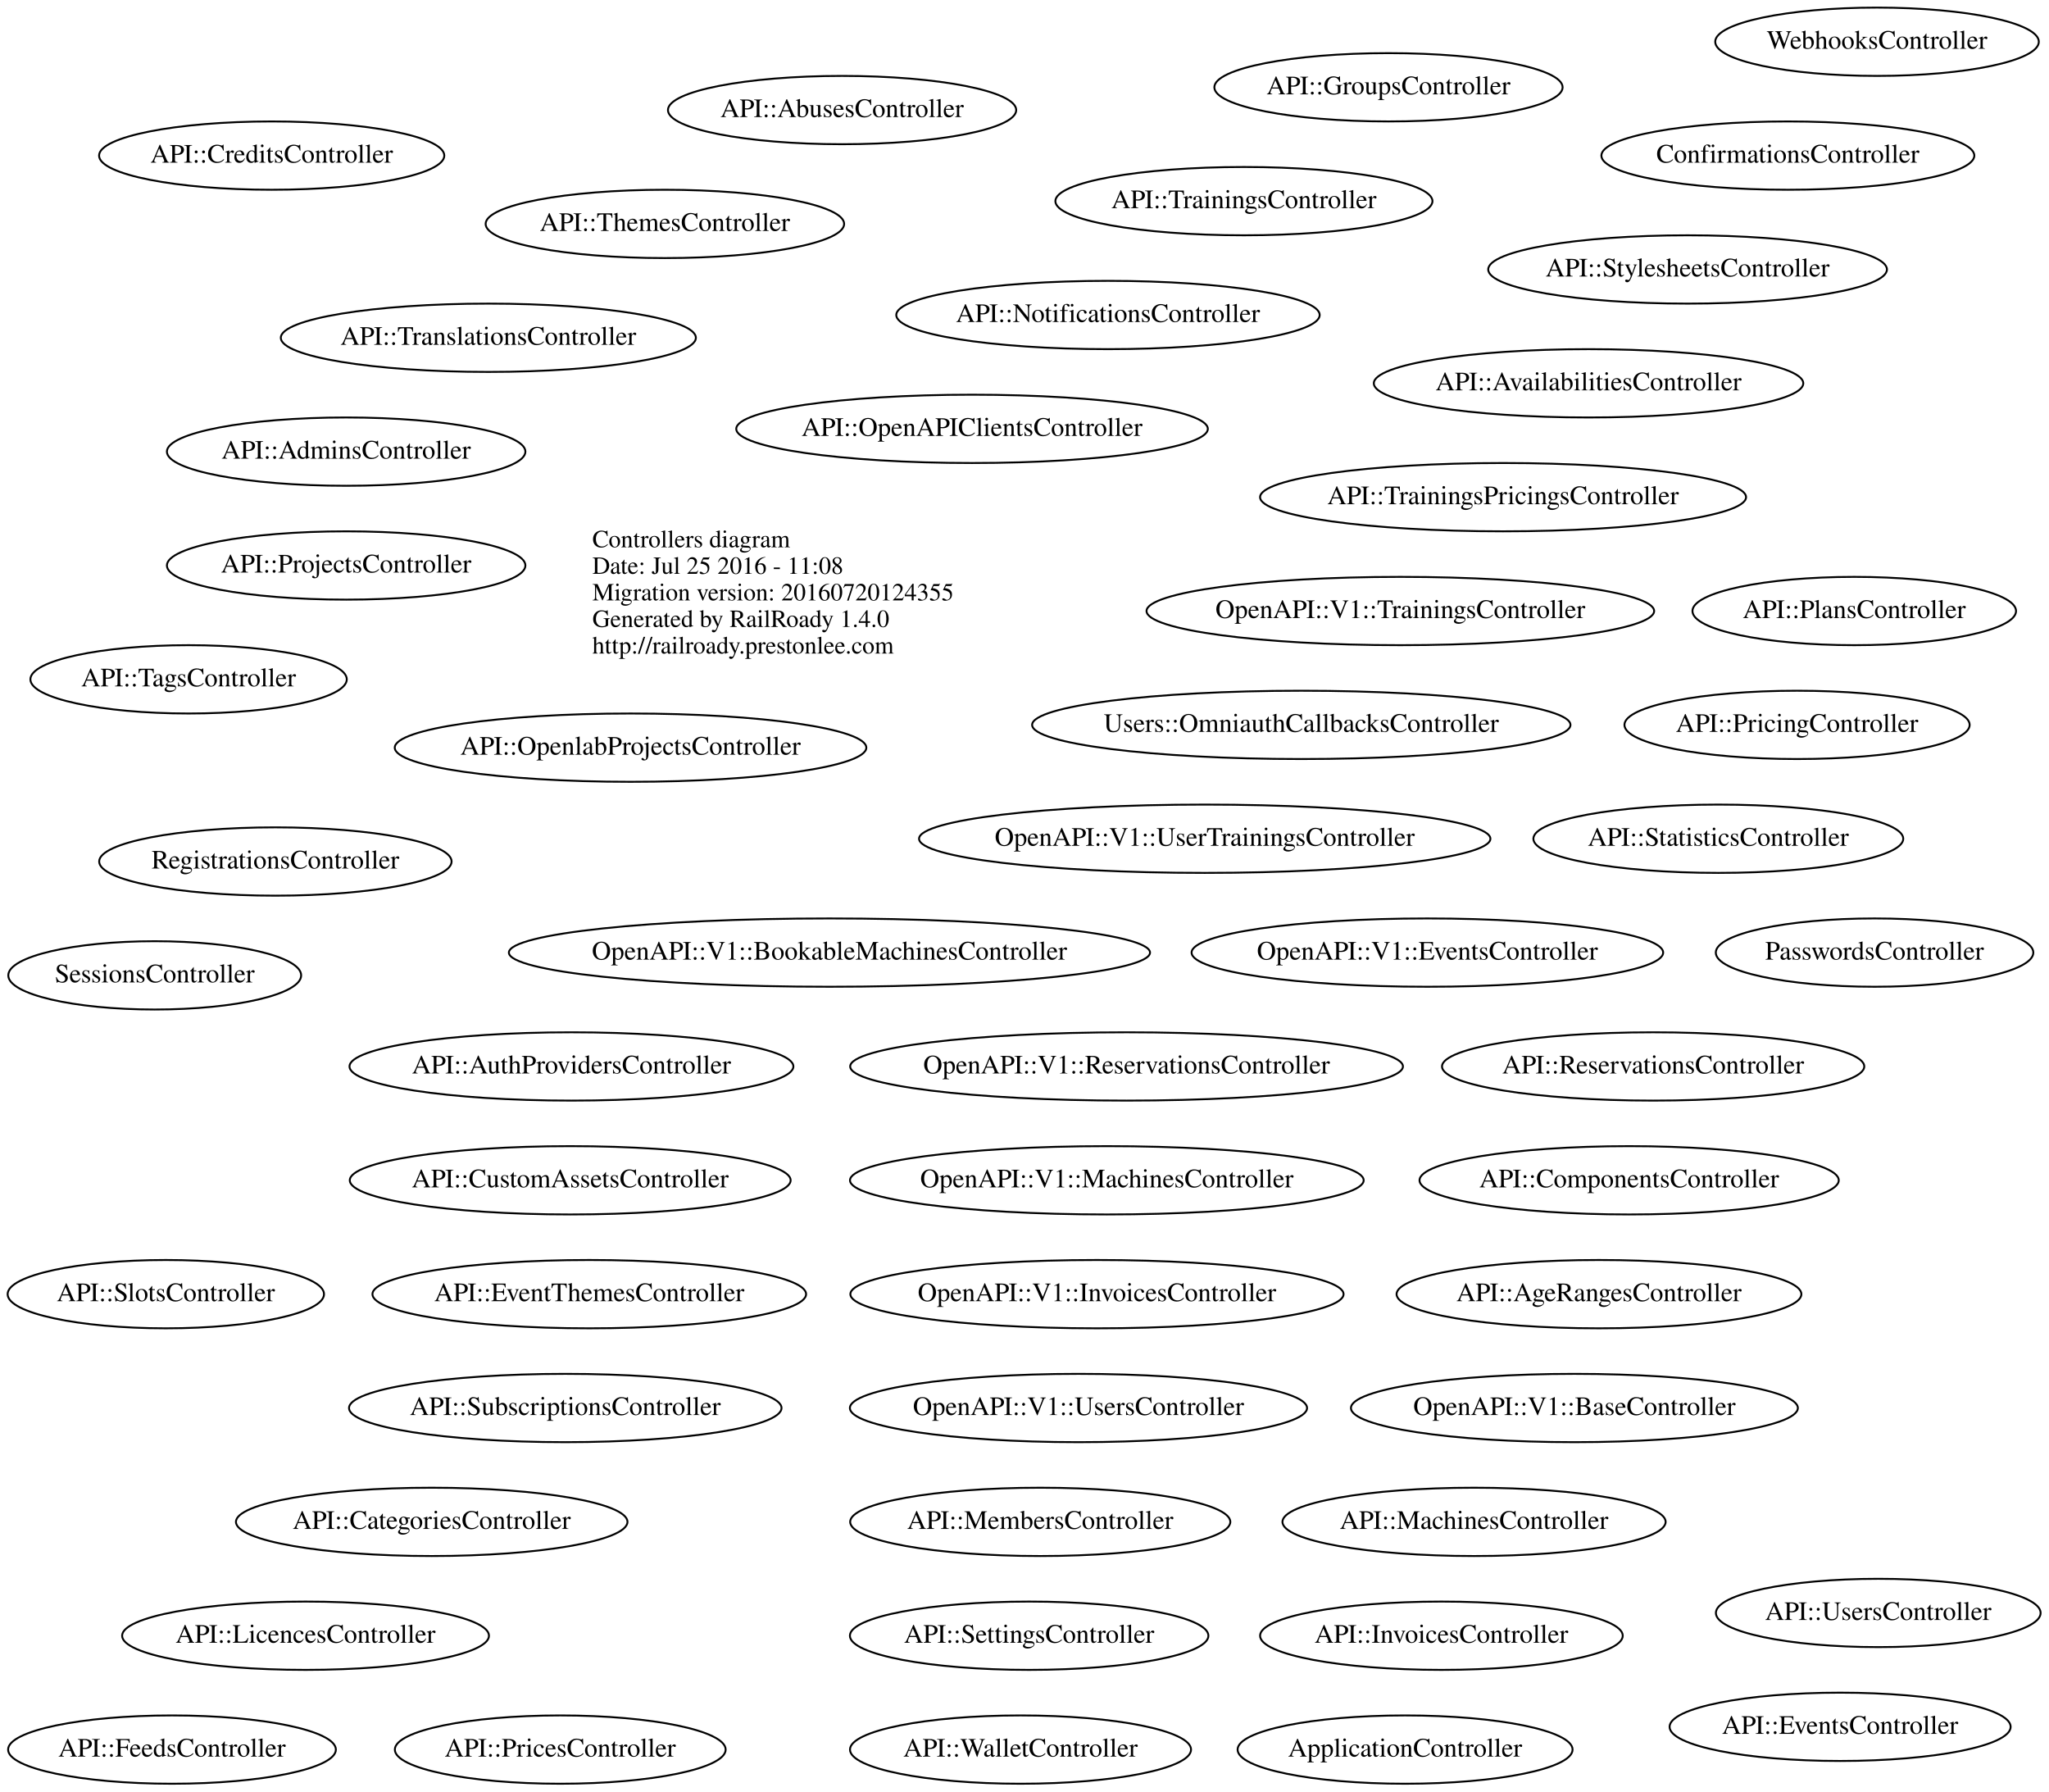
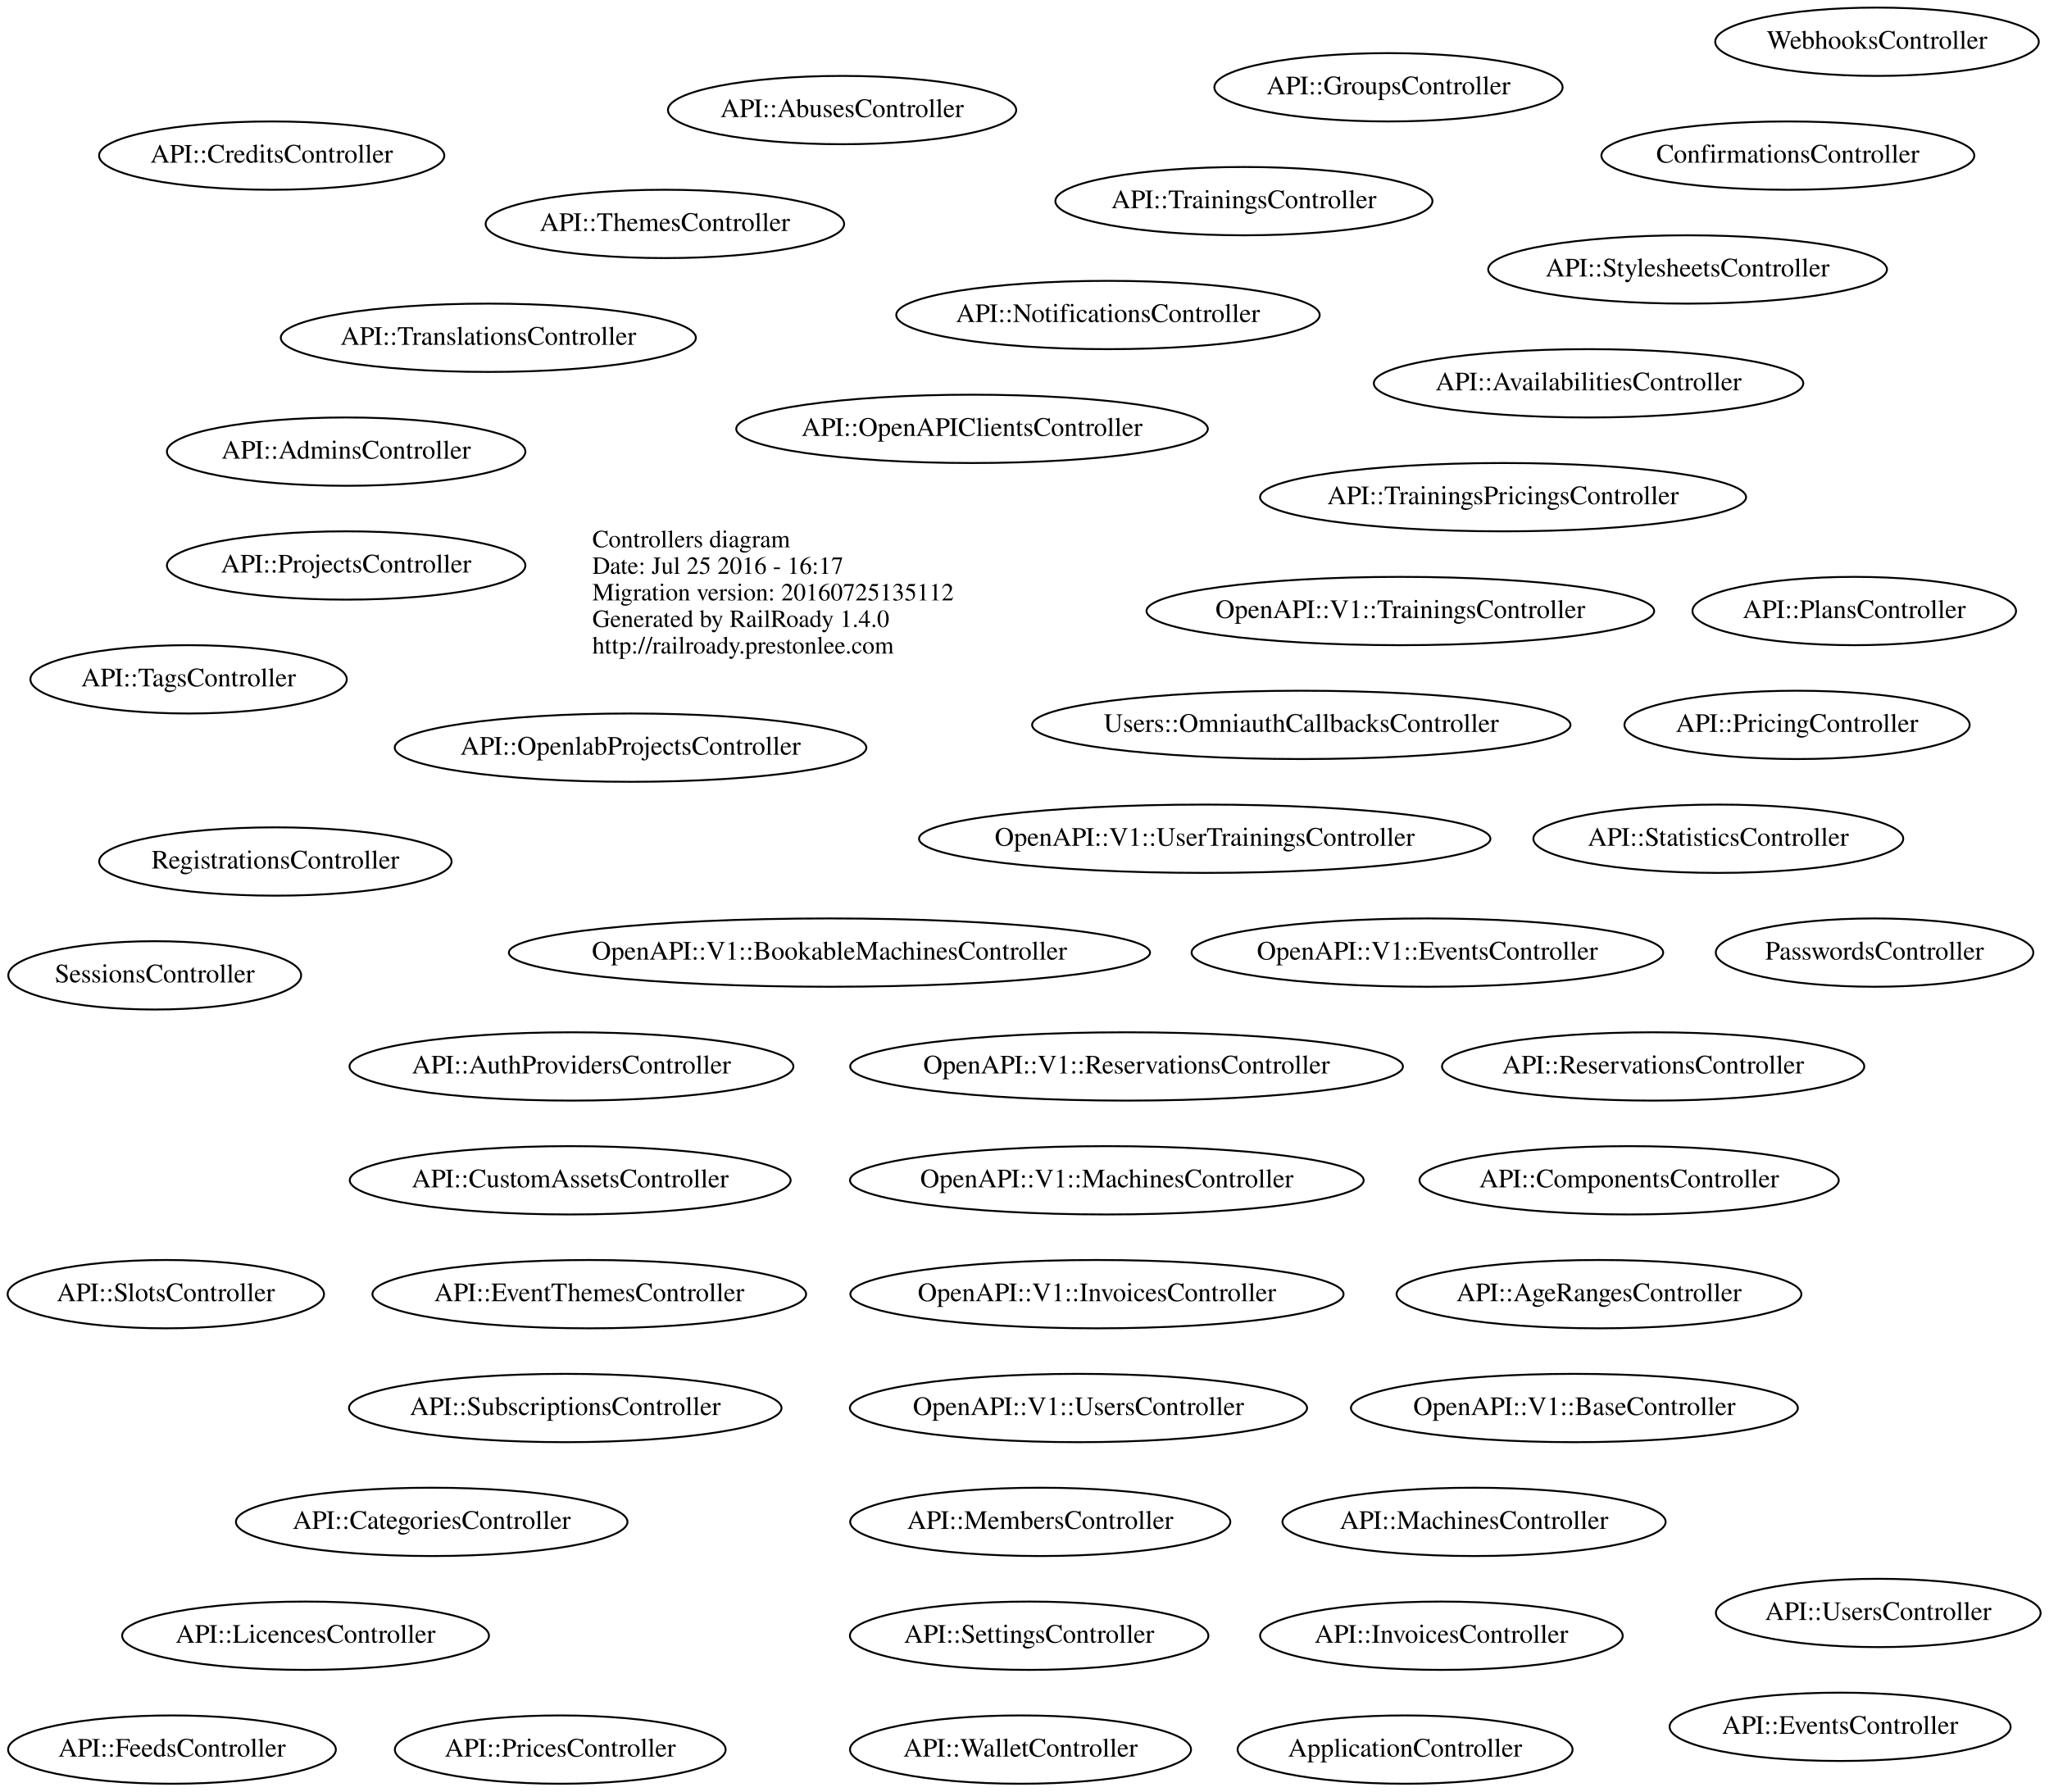
<svg xmlns="http://www.w3.org/2000/svg" width="1080pt" height="944pt" viewBox="0.00 0.00 1079.58 944.00">
  <g id="graph0" class="graph" transform="scale(1 1) rotate(0) translate(4 940)">
    <polygon fill="none" stroke="none" points="-4,4 -4,-940 1075.58,-940 1075.58,4 -4,4" />
    <g id="node1" class="node">
      <text text-anchor="start" x="308" y="-651.6" font-family="Times,serif" font-size="13.00">Controllers diagram</text>
-       <text text-anchor="start" x="308" y="-637.6" font-family="Times,serif" font-size="13.00">Date: Jul 25 2016 - 11:08</text>
-       <text text-anchor="start" x="308" y="-623.6" font-family="Times,serif" font-size="13.00">Migration version: 20160720124355</text>
+       <text text-anchor="start" x="308" y="-637.6" font-family="Times,serif" font-size="13.00">Date: Jul 25 2016 - 16:17</text>
+       <text text-anchor="start" x="308" y="-623.6" font-family="Times,serif" font-size="13.00">Migration version: 20160725135112</text>
      <text text-anchor="start" x="308" y="-609.6" font-family="Times,serif" font-size="13.00">Generated by RailRoady 1.4.0</text>
      <text text-anchor="start" x="308" y="-595.6" font-family="Times,serif" font-size="13.00">http://railroady.prestonlee.com</text>
    </g>
    <g id="node2" class="node">
      <ellipse fill="none" stroke="black" cx="77.343" cy="-426" rx="77.187" ry="18" />
      <text text-anchor="middle" x="77.343" y="-422.3" font-family="Times,serif" font-size="14.00">SessionsController</text>
    </g>
    <g id="node3" class="node">
      <ellipse fill="none" stroke="black" cx="432.985" cy="-438" rx="168.97" ry="18" />
      <text text-anchor="middle" x="432.985" y="-434.3" font-family="Times,serif" font-size="14.00">OpenAPI::V1::BookableMachinesController</text>
    </g>
    <g id="node4" class="node">
      <ellipse fill="none" stroke="black" cx="589.587" cy="-378" rx="145.674" ry="18" />
      <text text-anchor="middle" x="589.587" y="-374.3" font-family="Times,serif" font-size="14.00">OpenAPI::V1::ReservationsController</text>
    </g>
    <g id="node5" class="node">
      <ellipse fill="none" stroke="black" cx="748.139" cy="-438" rx="124.278" ry="18" />
      <text text-anchor="middle" x="748.139" y="-434.3" font-family="Times,serif" font-size="14.00">OpenAPI::V1::EventsController</text>
    </g>
    <g id="node6" class="node">
      <ellipse fill="none" stroke="black" cx="579.188" cy="-318" rx="135.376" ry="18" />
      <text text-anchor="middle" x="579.188" y="-314.3" font-family="Times,serif" font-size="14.00">OpenAPI::V1::MachinesController</text>
    </g>
    <g id="node7" class="node">
      <ellipse fill="none" stroke="black" cx="630.787" cy="-498" rx="150.574" ry="18" />
      <text text-anchor="middle" x="630.787" y="-494.3" font-family="Times,serif" font-size="14.00">OpenAPI::V1::UserTrainingsController</text>
    </g>
    <g id="node8" class="node">
      <ellipse fill="none" stroke="black" cx="825.64" cy="-198" rx="117.779" ry="18" />
      <text text-anchor="middle" x="825.64" y="-194.3" font-family="Times,serif" font-size="14.00">OpenAPI::V1::BaseController</text>
    </g>
    <g id="node9" class="node">
      <ellipse fill="none" stroke="black" cx="564.239" cy="-198" rx="120.479" ry="18" />
      <text text-anchor="middle" x="564.239" y="-194.3" font-family="Times,serif" font-size="14.00">OpenAPI::V1::UsersController</text>
    </g>
    <g id="node10" class="node">
      <ellipse fill="none" stroke="black" cx="733.888" cy="-618" rx="133.776" ry="18" />
      <text text-anchor="middle" x="733.888" y="-614.3" font-family="Times,serif" font-size="14.00">OpenAPI::V1::TrainingsController</text>
    </g>
    <g id="node11" class="node">
      <ellipse fill="none" stroke="black" cx="573.988" cy="-258" rx="129.977" ry="18" />
      <text text-anchor="middle" x="573.988" y="-254.3" font-family="Times,serif" font-size="14.00">OpenAPI::V1::InvoicesController</text>
    </g>
    <g id="node12" class="node">
      <ellipse fill="none" stroke="black" cx="140.942" cy="-486" rx="92.883" ry="18" />
      <text text-anchor="middle" x="140.942" y="-482.3" font-family="Times,serif" font-size="14.00">RegistrationsController</text>
    </g>
    <g id="node13" class="node">
      <ellipse fill="none" stroke="black" cx="95.193" cy="-582" rx="83.386" ry="18" />
      <text text-anchor="middle" x="95.193" y="-578.3" font-family="Times,serif" font-size="14.00">API::TagsController</text>
    </g>
    <g id="node14" class="node">
      <ellipse fill="none" stroke="black" cx="901.491" cy="-498" rx="97.483" ry="18" />
      <text text-anchor="middle" x="901.491" y="-494.3" font-family="Times,serif" font-size="14.00">API::StatisticsController</text>
    </g>
    <g id="node15" class="node">
      <ellipse fill="none" stroke="black" cx="788.039" cy="-678" rx="128.077" ry="18" />
      <text text-anchor="middle" x="788.039" y="-674.3" font-family="Times,serif" font-size="14.00">API::TrainingsPricingsController</text>
    </g>
    <g id="node16" class="node">
      <ellipse fill="none" stroke="black" cx="973.142" cy="-618" rx="85.285" ry="18" />
      <text text-anchor="middle" x="973.142" y="-614.3" font-family="Times,serif" font-size="14.00">API::PlansController</text>
    </g>
    <g id="node17" class="node">
      <ellipse fill="none" stroke="black" cx="296.99" cy="-378" rx="116.979" ry="18" />
      <text text-anchor="middle" x="296.99" y="-374.3" font-family="Times,serif" font-size="14.00">API::AuthProvidersController</text>
    </g>
    <g id="node18" class="node">
      <ellipse fill="none" stroke="black" cx="838.591" cy="-258" rx="106.681" ry="18" />
      <text text-anchor="middle" x="838.591" y="-254.3" font-family="Times,serif" font-size="14.00">API::AgeRangesController</text>
    </g>
    <g id="node19" class="node">
      <ellipse fill="none" stroke="black" cx="138.992" cy="-858" rx="90.984" ry="18" />
      <text text-anchor="middle" x="138.992" y="-854.3" font-family="Times,serif" font-size="14.00">API::CreditsController</text>
    </g>
    <g id="node20" class="node">
      <ellipse fill="none" stroke="black" cx="328.139" cy="-546" rx="124.278" ry="18" />
      <text text-anchor="middle" x="328.139" y="-542.3" font-family="Times,serif" font-size="14.00">API::OpenlabProjectsController</text>
    </g>
    <g id="node21" class="node">
      <ellipse fill="none" stroke="black" cx="854.49" cy="-318" rx="110.48" ry="18" />
      <text text-anchor="middle" x="854.49" y="-314.3" font-family="Times,serif" font-size="14.00">API::ComponentsController</text>
    </g>
    <g id="node22" class="node">
      <ellipse fill="none" stroke="black" cx="296.34" cy="-318" rx="116.18" ry="18" />
      <text text-anchor="middle" x="296.34" y="-314.3" font-family="Times,serif" font-size="14.00">API::CustomAssetsController</text>
    </g>
    <g id="node23" class="node">
      <ellipse fill="none" stroke="black" cx="942.992" cy="-558" rx="90.984" ry="18" />
      <text text-anchor="middle" x="942.992" y="-554.3" font-family="Times,serif" font-size="14.00">API::PricingController</text>
    </g>
    <g id="node24" class="node">
      <ellipse fill="none" stroke="black" cx="439.642" cy="-882" rx="91.784" ry="18" />
      <text text-anchor="middle" x="439.642" y="-878.3" font-family="Times,serif" font-size="14.00">API::AbusesController</text>
    </g>
    <g id="node25" class="node">
      <ellipse fill="none" stroke="black" cx="86.442" cy="-18" rx="86.385" ry="18" />
      <text text-anchor="middle" x="86.442" y="-14.3" font-family="Times,serif" font-size="14.00">API::FeedsController</text>
    </g>
    <g id="node26" class="node">
      <ellipse fill="none" stroke="black" cx="544.091" cy="-138" rx="100.182" ry="18" />
      <text text-anchor="middle" x="544.091" y="-134.3" font-family="Times,serif" font-size="14.00">API::MembersController</text>
    </g>
    <g id="node27" class="node">
      <ellipse fill="none" stroke="black" cx="291.092" cy="-18" rx="87.185" ry="18" />
      <text text-anchor="middle" x="291.092" y="-14.3" font-family="Times,serif" font-size="14.00">API::PricesController</text>
    </g>
    <g id="node28" class="node">
      <ellipse fill="none" stroke="black" cx="253.19" cy="-762" rx="109.381" ry="18" />
      <text text-anchor="middle" x="253.19" y="-758.3" font-family="Times,serif" font-size="14.00">API::TranslationsController</text>
    </g>
    <g id="node29" class="node">
      <ellipse fill="none" stroke="black" cx="867.14" cy="-378" rx="111.28" ry="18" />
      <text text-anchor="middle" x="867.14" y="-374.3" font-family="Times,serif" font-size="14.00">API::ReservationsController</text>
    </g>
    <g id="node30" class="node">
      <ellipse fill="none" stroke="black" cx="965.692" cy="-30" rx="89.885" ry="18" />
      <text text-anchor="middle" x="965.692" y="-26.3" font-family="Times,serif" font-size="14.00">API::EventsController</text>
    </g>
    <g id="node31" class="node">
      <ellipse fill="none" stroke="black" cx="772.741" cy="-138" rx="100.983" ry="18" />
      <text text-anchor="middle" x="772.741" y="-134.3" font-family="Times,serif" font-size="14.00">API::MachinesController</text>
    </g>
    <g id="node32" class="node">
      <ellipse fill="none" stroke="black" cx="306.39" cy="-258" rx="114.28" ry="18" />
      <text text-anchor="middle" x="306.39" y="-254.3" font-family="Times,serif" font-size="14.00">API::EventThemesController</text>
    </g>
    <g id="node33" class="node">
      <ellipse fill="none" stroke="black" cx="346.242" cy="-822" rx="94.484" ry="18" />
      <text text-anchor="middle" x="346.242" y="-818.3" font-family="Times,serif" font-size="14.00">API::ThemesController</text>
    </g>
    <g id="node34" class="node">
      <ellipse fill="none" stroke="black" cx="223.341" cy="-138" rx="103.182" ry="18" />
      <text text-anchor="middle" x="223.341" y="-134.3" font-family="Times,serif" font-size="14.00">API::CategoriesController</text>
    </g>
    <g id="node35" class="node">
      <ellipse fill="none" stroke="black" cx="293.74" cy="-198" rx="113.98" ry="18" />
      <text text-anchor="middle" x="293.74" y="-194.3" font-family="Times,serif" font-size="14.00">API::SubscriptionsController</text>
    </g>
    <g id="node36" class="node">
      <ellipse fill="none" stroke="black" cx="885.291" cy="-798" rx="105.082" ry="18" />
      <text text-anchor="middle" x="885.291" y="-794.3" font-family="Times,serif" font-size="14.00">API::StylesheetsController</text>
    </g>
    <g id="node37" class="node">
      <ellipse fill="none" stroke="black" cx="83.193" cy="-258" rx="83.386" ry="18" />
      <text text-anchor="middle" x="83.193" y="-254.3" font-family="Times,serif" font-size="14.00">API::SlotsController</text>
    </g>
    <g id="node38" class="node">
      <ellipse fill="none" stroke="black" cx="178.242" cy="-702" rx="94.484" ry="18" />
      <text text-anchor="middle" x="178.242" y="-698.3" font-family="Times,serif" font-size="14.00">API::AdminsController</text>
    </g>
    <g id="node39" class="node">
      <ellipse fill="none" stroke="black" cx="727.642" cy="-894" rx="91.784" ry="18" />
      <text text-anchor="middle" x="727.642" y="-890.3" font-family="Times,serif" font-size="14.00">API::GroupsController</text>
    </g>
    <g id="node40" class="node">
      <ellipse fill="none" stroke="black" cx="833.09" cy="-738" rx="113.18" ry="18" />
      <text text-anchor="middle" x="833.09" y="-734.3" font-family="Times,serif" font-size="14.00">API::AvailabilitiesController</text>
    </g>
    <g id="node41" class="node">
      <ellipse fill="none" stroke="black" cx="985.792" cy="-90" rx="85.585" ry="18" />
      <text text-anchor="middle" x="985.792" y="-86.3" font-family="Times,serif" font-size="14.00">API::UsersController</text>
    </g>
    <g id="node42" class="node">
      <ellipse fill="none" stroke="black" cx="178.242" cy="-642" rx="94.484" ry="18" />
      <text text-anchor="middle" x="178.242" y="-638.3" font-family="Times,serif" font-size="14.00">API::ProjectsController</text>
    </g>
    <g id="node43" class="node">
      <ellipse fill="none" stroke="black" cx="533.692" cy="-18" rx="89.885" ry="18" />
      <text text-anchor="middle" x="533.692" y="-14.3" font-family="Times,serif" font-size="14.00">API::WalletController</text>
    </g>
    <g id="node44" class="node">
      <ellipse fill="none" stroke="black" cx="579.79" cy="-774" rx="111.581" ry="18" />
      <text text-anchor="middle" x="579.79" y="-770.3" font-family="Times,serif" font-size="14.00">API::NotificationsController</text>
    </g>
    <g id="node45" class="node">
      <ellipse fill="none" stroke="black" cx="651.441" cy="-834" rx="99.382" ry="18" />
      <text text-anchor="middle" x="651.441" y="-830.3" font-family="Times,serif" font-size="14.00">API::TrainingsController</text>
    </g>
    <g id="node46" class="node">
      <ellipse fill="none" stroke="black" cx="538.242" cy="-78" rx="94.484" ry="18" />
      <text text-anchor="middle" x="538.242" y="-74.3" font-family="Times,serif" font-size="14.00">API::SettingsController</text>
    </g>
    <g id="node47" class="node">
      <ellipse fill="none" stroke="black" cx="508.139" cy="-714" rx="124.278" ry="18" />
      <text text-anchor="middle" x="508.139" y="-710.3" font-family="Times,serif" font-size="14.00">API::OpenAPIClientsController</text>
    </g>
    <g id="node48" class="node">
      <ellipse fill="none" stroke="black" cx="755.542" cy="-78" rx="95.583" ry="18" />
      <text text-anchor="middle" x="755.542" y="-74.3" font-family="Times,serif" font-size="14.00">API::InvoicesController</text>
    </g>
    <g id="node49" class="node">
      <ellipse fill="none" stroke="black" cx="156.841" cy="-78" rx="96.683" ry="18" />
      <text text-anchor="middle" x="156.841" y="-74.3" font-family="Times,serif" font-size="14.00">API::LicencesController</text>
    </g>
    <g id="node50" class="node">
      <ellipse fill="none" stroke="black" cx="983.843" cy="-438" rx="83.685" ry="18" />
      <text text-anchor="middle" x="983.843" y="-434.3" font-family="Times,serif" font-size="14.00">PasswordsController</text>
    </g>
    <g id="node51" class="node">
      <ellipse fill="none" stroke="black" cx="736.392" cy="-18" rx="88.284" ry="18" />
      <text text-anchor="middle" x="736.392" y="-14.3" font-family="Times,serif" font-size="14.00">ApplicationController</text>
    </g>
    <g id="node52" class="node">
      <ellipse fill="none" stroke="black" cx="681.687" cy="-558" rx="141.875" ry="18" />
      <text text-anchor="middle" x="681.687" y="-554.3" font-family="Times,serif" font-size="14.00">Users::OmniauthCallbacksController</text>
    </g>
    <g id="node53" class="node">
      <ellipse fill="none" stroke="black" cx="985.142" cy="-918" rx="85.285" ry="18" />
      <text text-anchor="middle" x="985.142" y="-914.3" font-family="Times,serif" font-size="14.00">WebhooksController</text>
    </g>
    <g id="node54" class="node">
      <ellipse fill="none" stroke="black" cx="938.141" cy="-858" rx="98.283" ry="18" />
      <text text-anchor="middle" x="938.141" y="-854.3" font-family="Times,serif" font-size="14.00">ConfirmationsController</text>
    </g>
  </g>
</svg>
